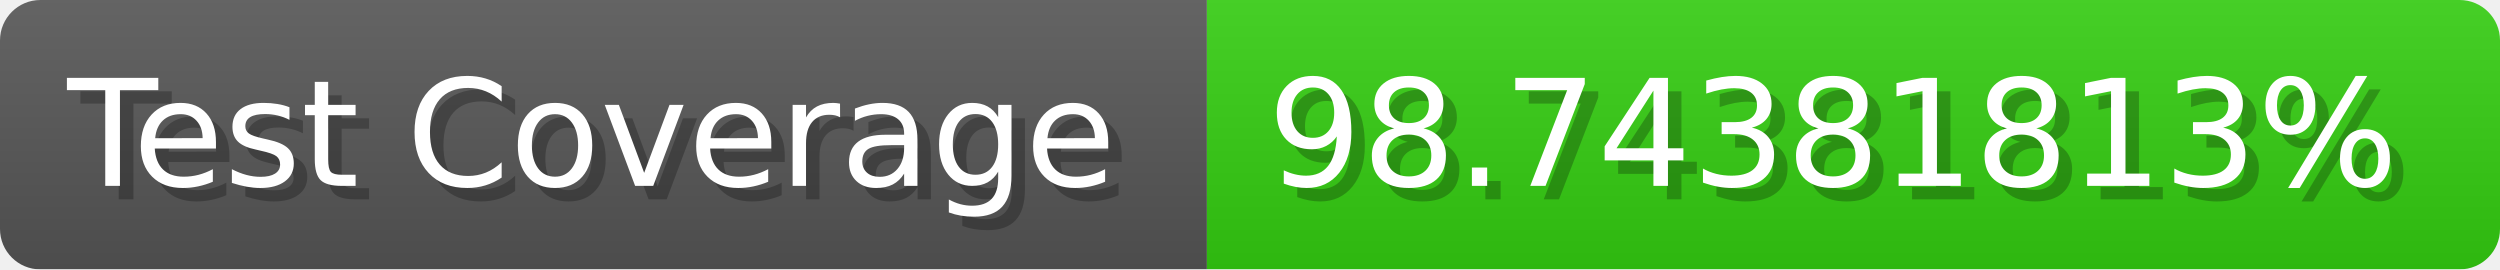
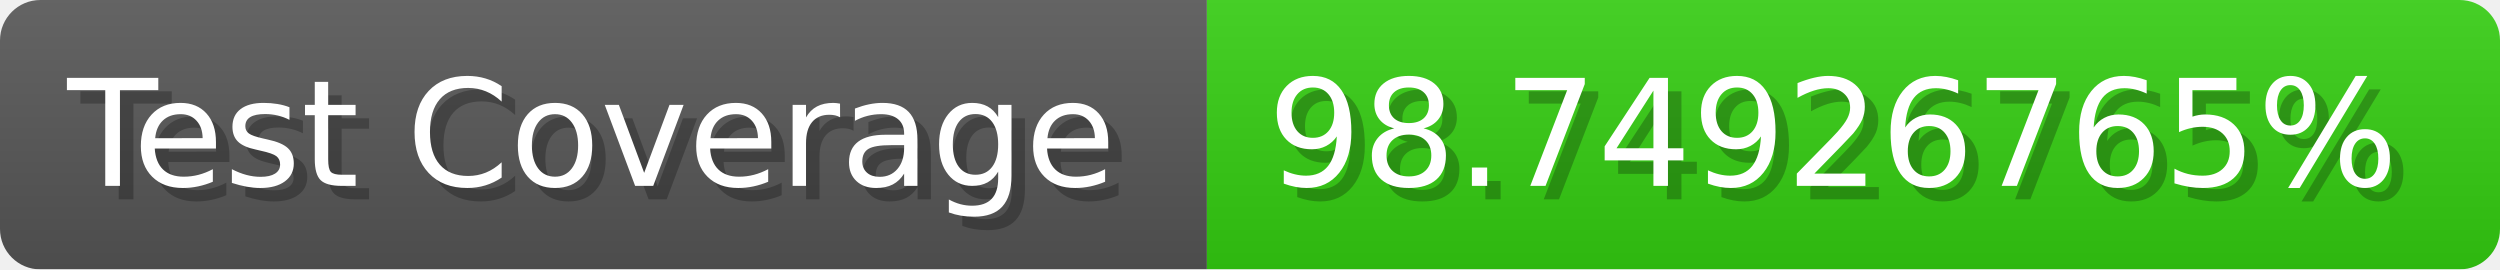
- <svg xmlns="http://www.w3.org/2000/svg" width="185.6" height="20" viewBox="0 0 1856 200" role="img" aria-label="Test Coverage: 98.74381813%">
+ <svg xmlns="http://www.w3.org/2000/svg" width="185.6" height="20" viewBox="0 0 1856 200" role="img" aria-label="Test Coverage: 98.74926765%">
  <linearGradient id="a" x2="0" y2="100%">
    <stop offset="0" stop-opacity=".1" stop-color="#EEE" />
    <stop offset="1" stop-opacity=".1" />
  </linearGradient>
  <mask id="m">
    <rect width="1856" height="200" rx="30" fill="#FFF" />
  </mask>
  <g mask="url(#m)">
    <rect width="896" height="200" fill="#555" />
    <rect width="960" height="200" fill="#3C1" x="896" />
    <rect width="1856" height="200" fill="url(#a)" />
  </g>
  <g aria-hidden="true" fill="#fff" text-anchor="start" font-family="Verdana,DejaVu Sans,sans-serif" font-size="110">
    <text x="60" y="148" textLength="796" fill="#000" opacity="0.25">Test Coverage</text>
    <text x="50" y="138" textLength="796">Test Coverage</text>
-     <text x="951" y="148" textLength="860" fill="#000" opacity="0.25">98.74381813%</text>
-     <text x="941" y="138" textLength="860">98.74381813%</text>
+     <text x="951" y="148" textLength="860" fill="#000" opacity="0.25">98.74926765%</text>
+     <text x="941" y="138" textLength="860">98.74926765%</text>
  </g>
</svg>
